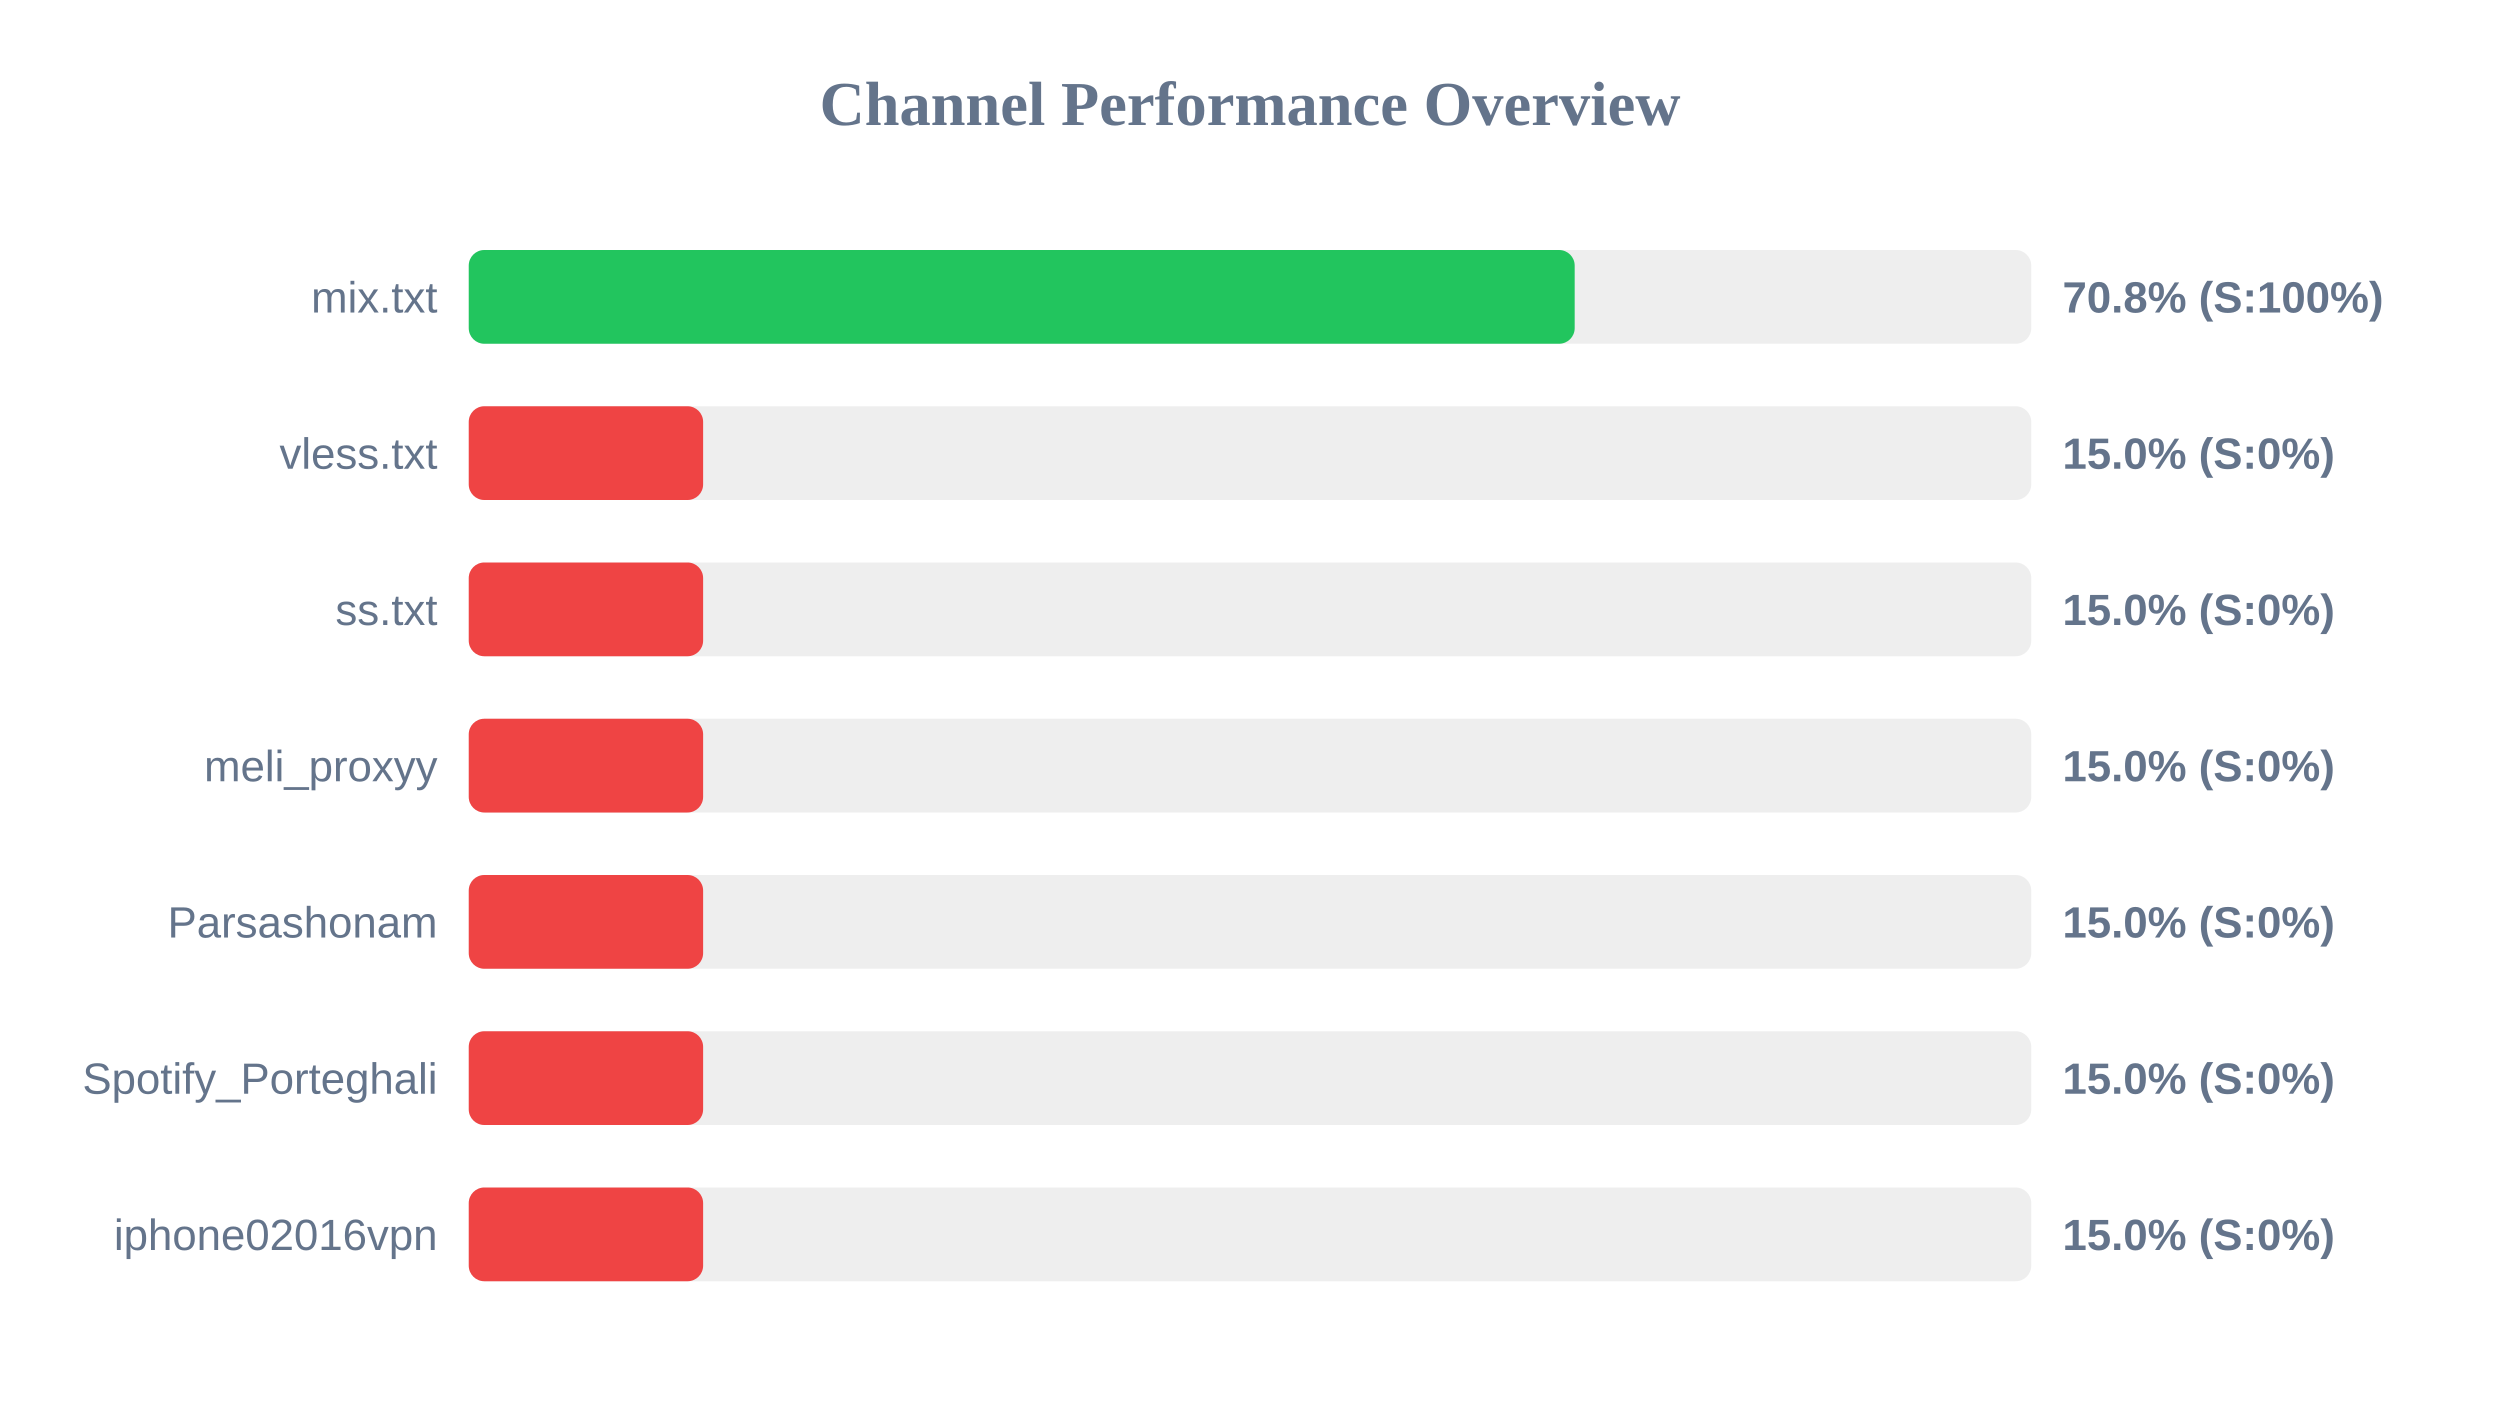
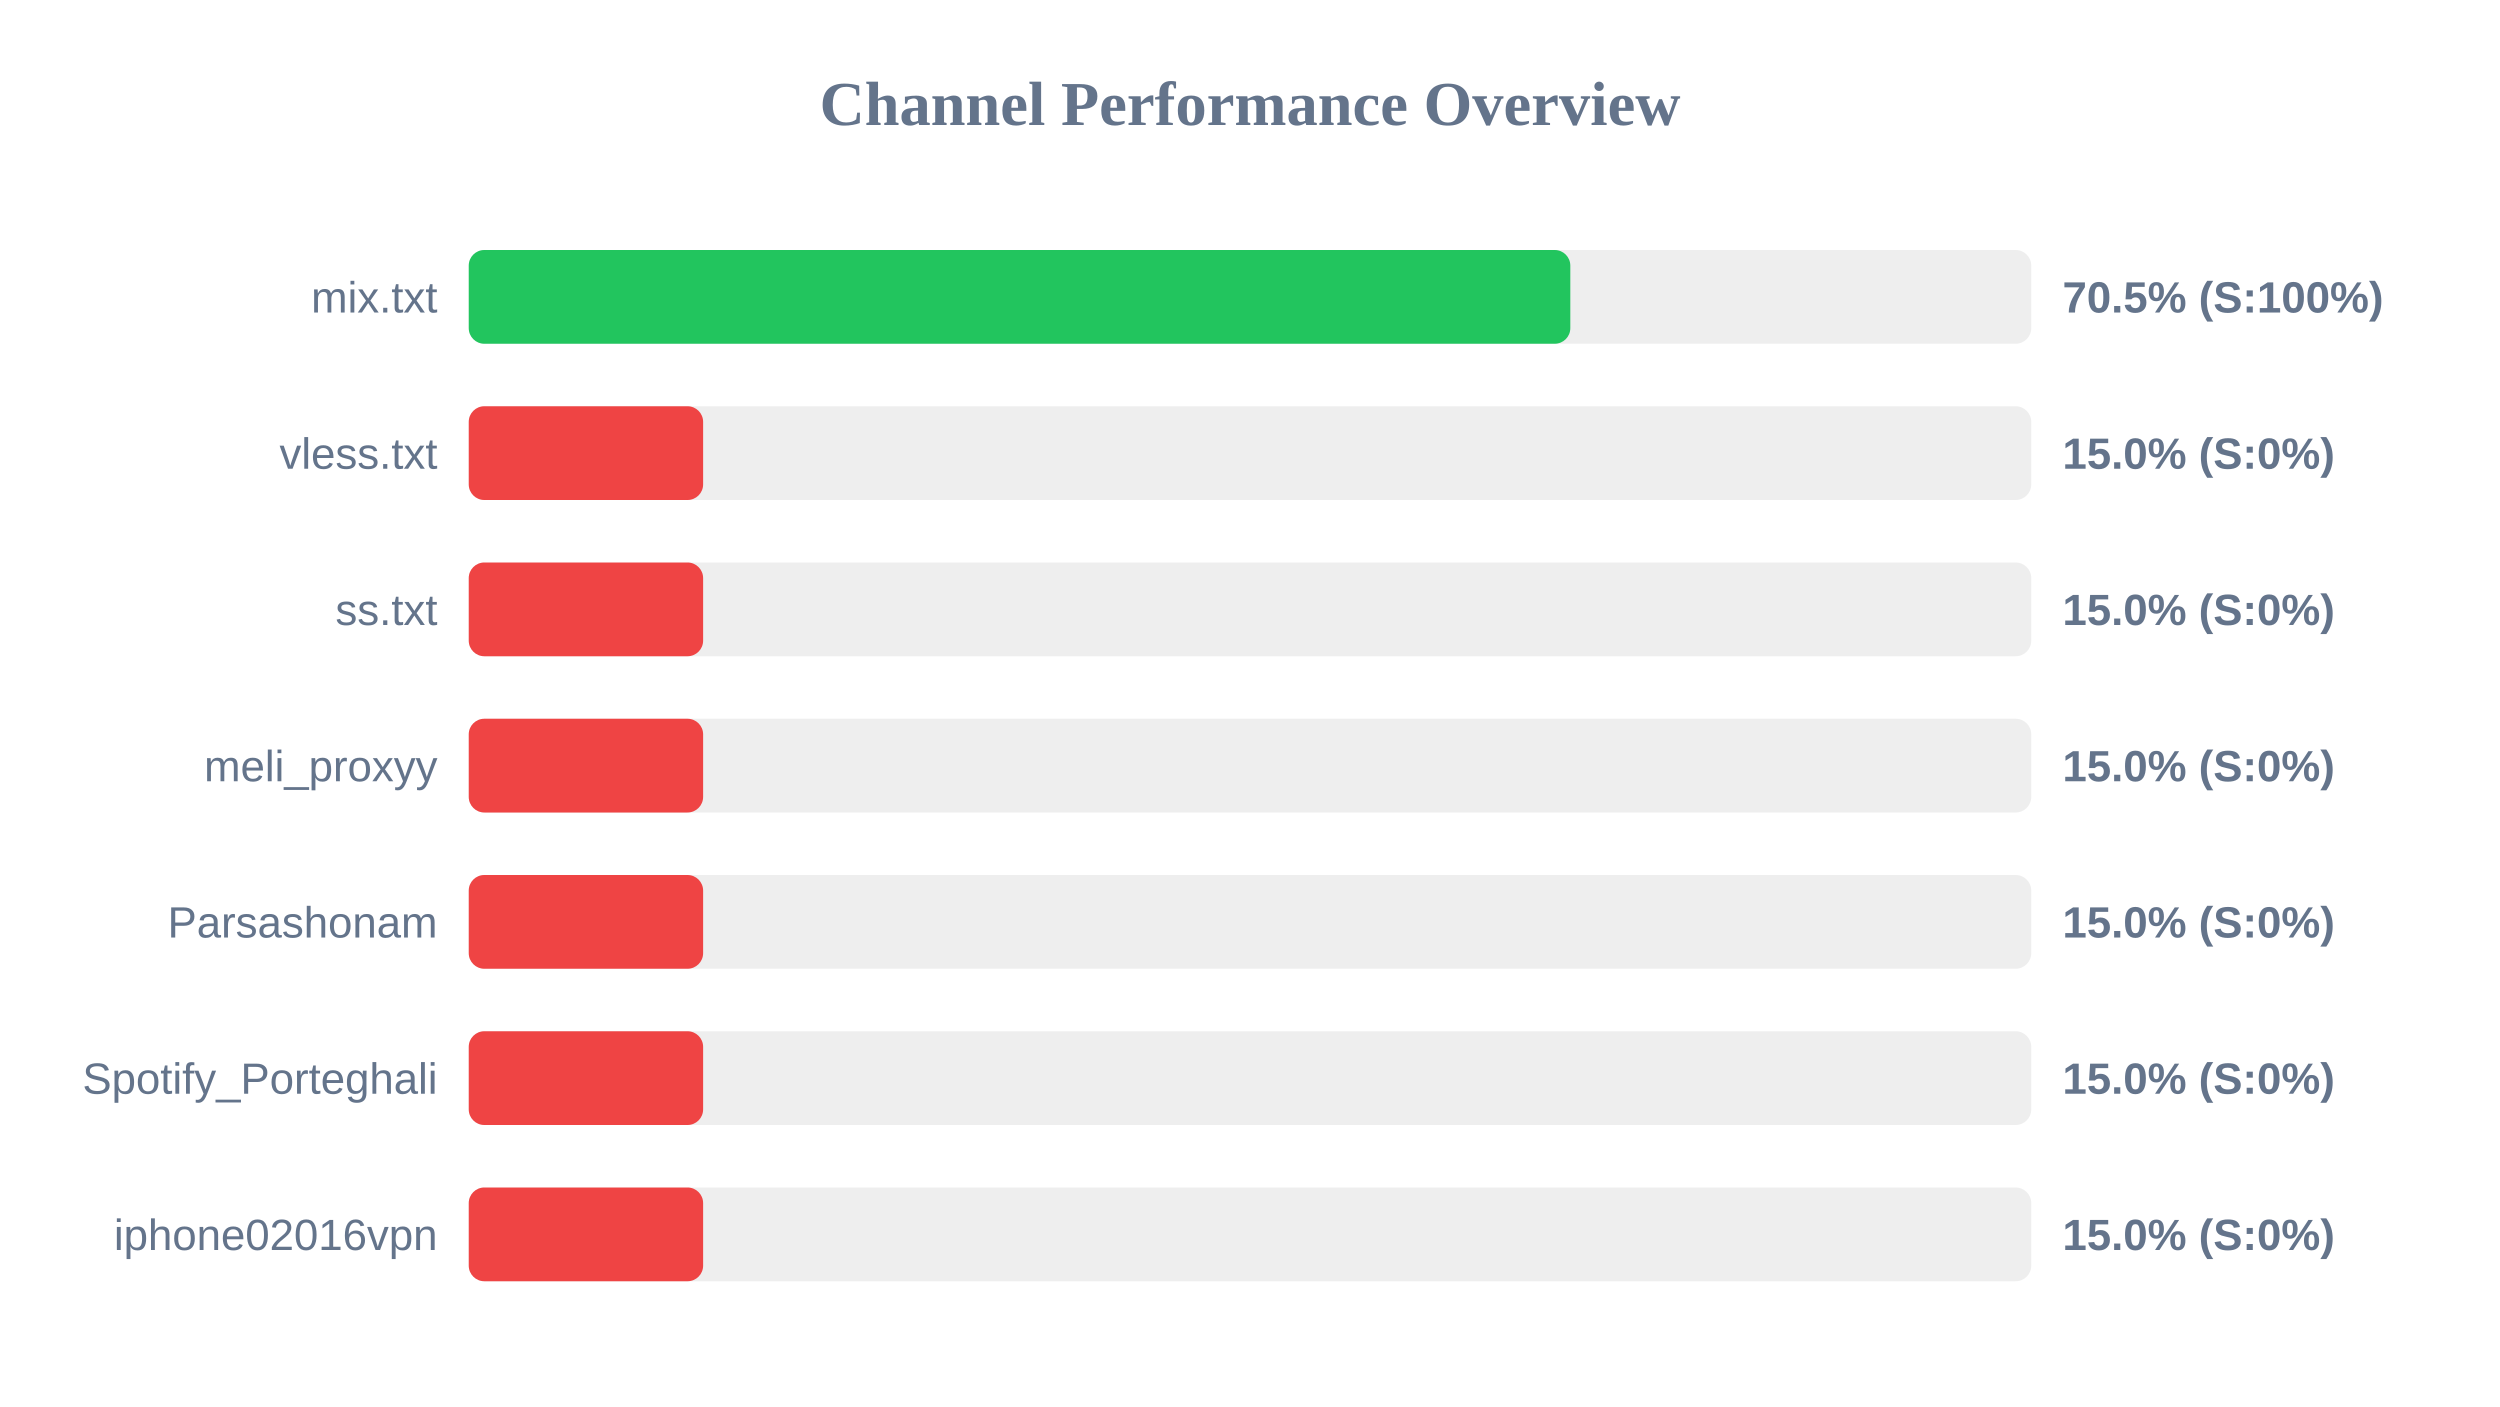
<svg xmlns="http://www.w3.org/2000/svg" width="800" height="450" version="1.1">
  <style>
        .row { font: 14px Arial; fill: #64748b; }
        .score { font: bold 14px Arial; fill: #64748b; }
    </style>
  <text x="400" y="40" text-anchor="middle" font-size="20px" font-weight="bold" fill="#64748b">Channel Performance Overview</text>
  <rect x="150" y="80" width="500" height="30" fill="#eee" rx="5" />
-   <rect x="150" y="80" width="353.9" height="30" fill="#22c55e" rx="5" />
+   <rect x="150" y="80" width="352.5" height="30" fill="#22c55e" rx="5" />
  <text x="140" y="100" text-anchor="end" class="row">mix.txt</text>
-   <text x="660" y="100" text-anchor="start" class="score">70.8% (S:100%)</text>
+   <text x="660" y="100" text-anchor="start" class="score">70.5% (S:100%)</text>
  <rect x="150" y="130" width="500" height="30" fill="#eee" rx="5" />
  <rect x="150" y="130" width="75.0" height="30" fill="#ef4444" rx="5" />
  <text x="140" y="150" text-anchor="end" class="row">vless.txt</text>
  <text x="660" y="150" text-anchor="start" class="score">15.0% (S:0%)</text>
  <rect x="150" y="180" width="500" height="30" fill="#eee" rx="5" />
  <rect x="150" y="180" width="75.0" height="30" fill="#ef4444" rx="5" />
  <text x="140" y="200" text-anchor="end" class="row">ss.txt</text>
  <text x="660" y="200" text-anchor="start" class="score">15.0% (S:0%)</text>
  <rect x="150" y="230" width="500" height="30" fill="#eee" rx="5" />
  <rect x="150" y="230" width="75.0" height="30" fill="#ef4444" rx="5" />
  <text x="140" y="250" text-anchor="end" class="row">meli_proxyy</text>
  <text x="660" y="250" text-anchor="start" class="score">15.0% (S:0%)</text>
  <rect x="150" y="280" width="500" height="30" fill="#eee" rx="5" />
  <rect x="150" y="280" width="75.0" height="30" fill="#ef4444" rx="5" />
  <text x="140" y="300" text-anchor="end" class="row">Parsashonam</text>
  <text x="660" y="300" text-anchor="start" class="score">15.0% (S:0%)</text>
  <rect x="150" y="330" width="500" height="30" fill="#eee" rx="5" />
  <rect x="150" y="330" width="75.0" height="30" fill="#ef4444" rx="5" />
  <text x="140" y="350" text-anchor="end" class="row">Spotify_Porteghali</text>
  <text x="660" y="350" text-anchor="start" class="score">15.0% (S:0%)</text>
  <rect x="150" y="380" width="500" height="30" fill="#eee" rx="5" />
  <rect x="150" y="380" width="75.0" height="30" fill="#ef4444" rx="5" />
  <text x="140" y="400" text-anchor="end" class="row">iphone02016vpn</text>
  <text x="660" y="400" text-anchor="start" class="score">15.0% (S:0%)</text>
</svg>
